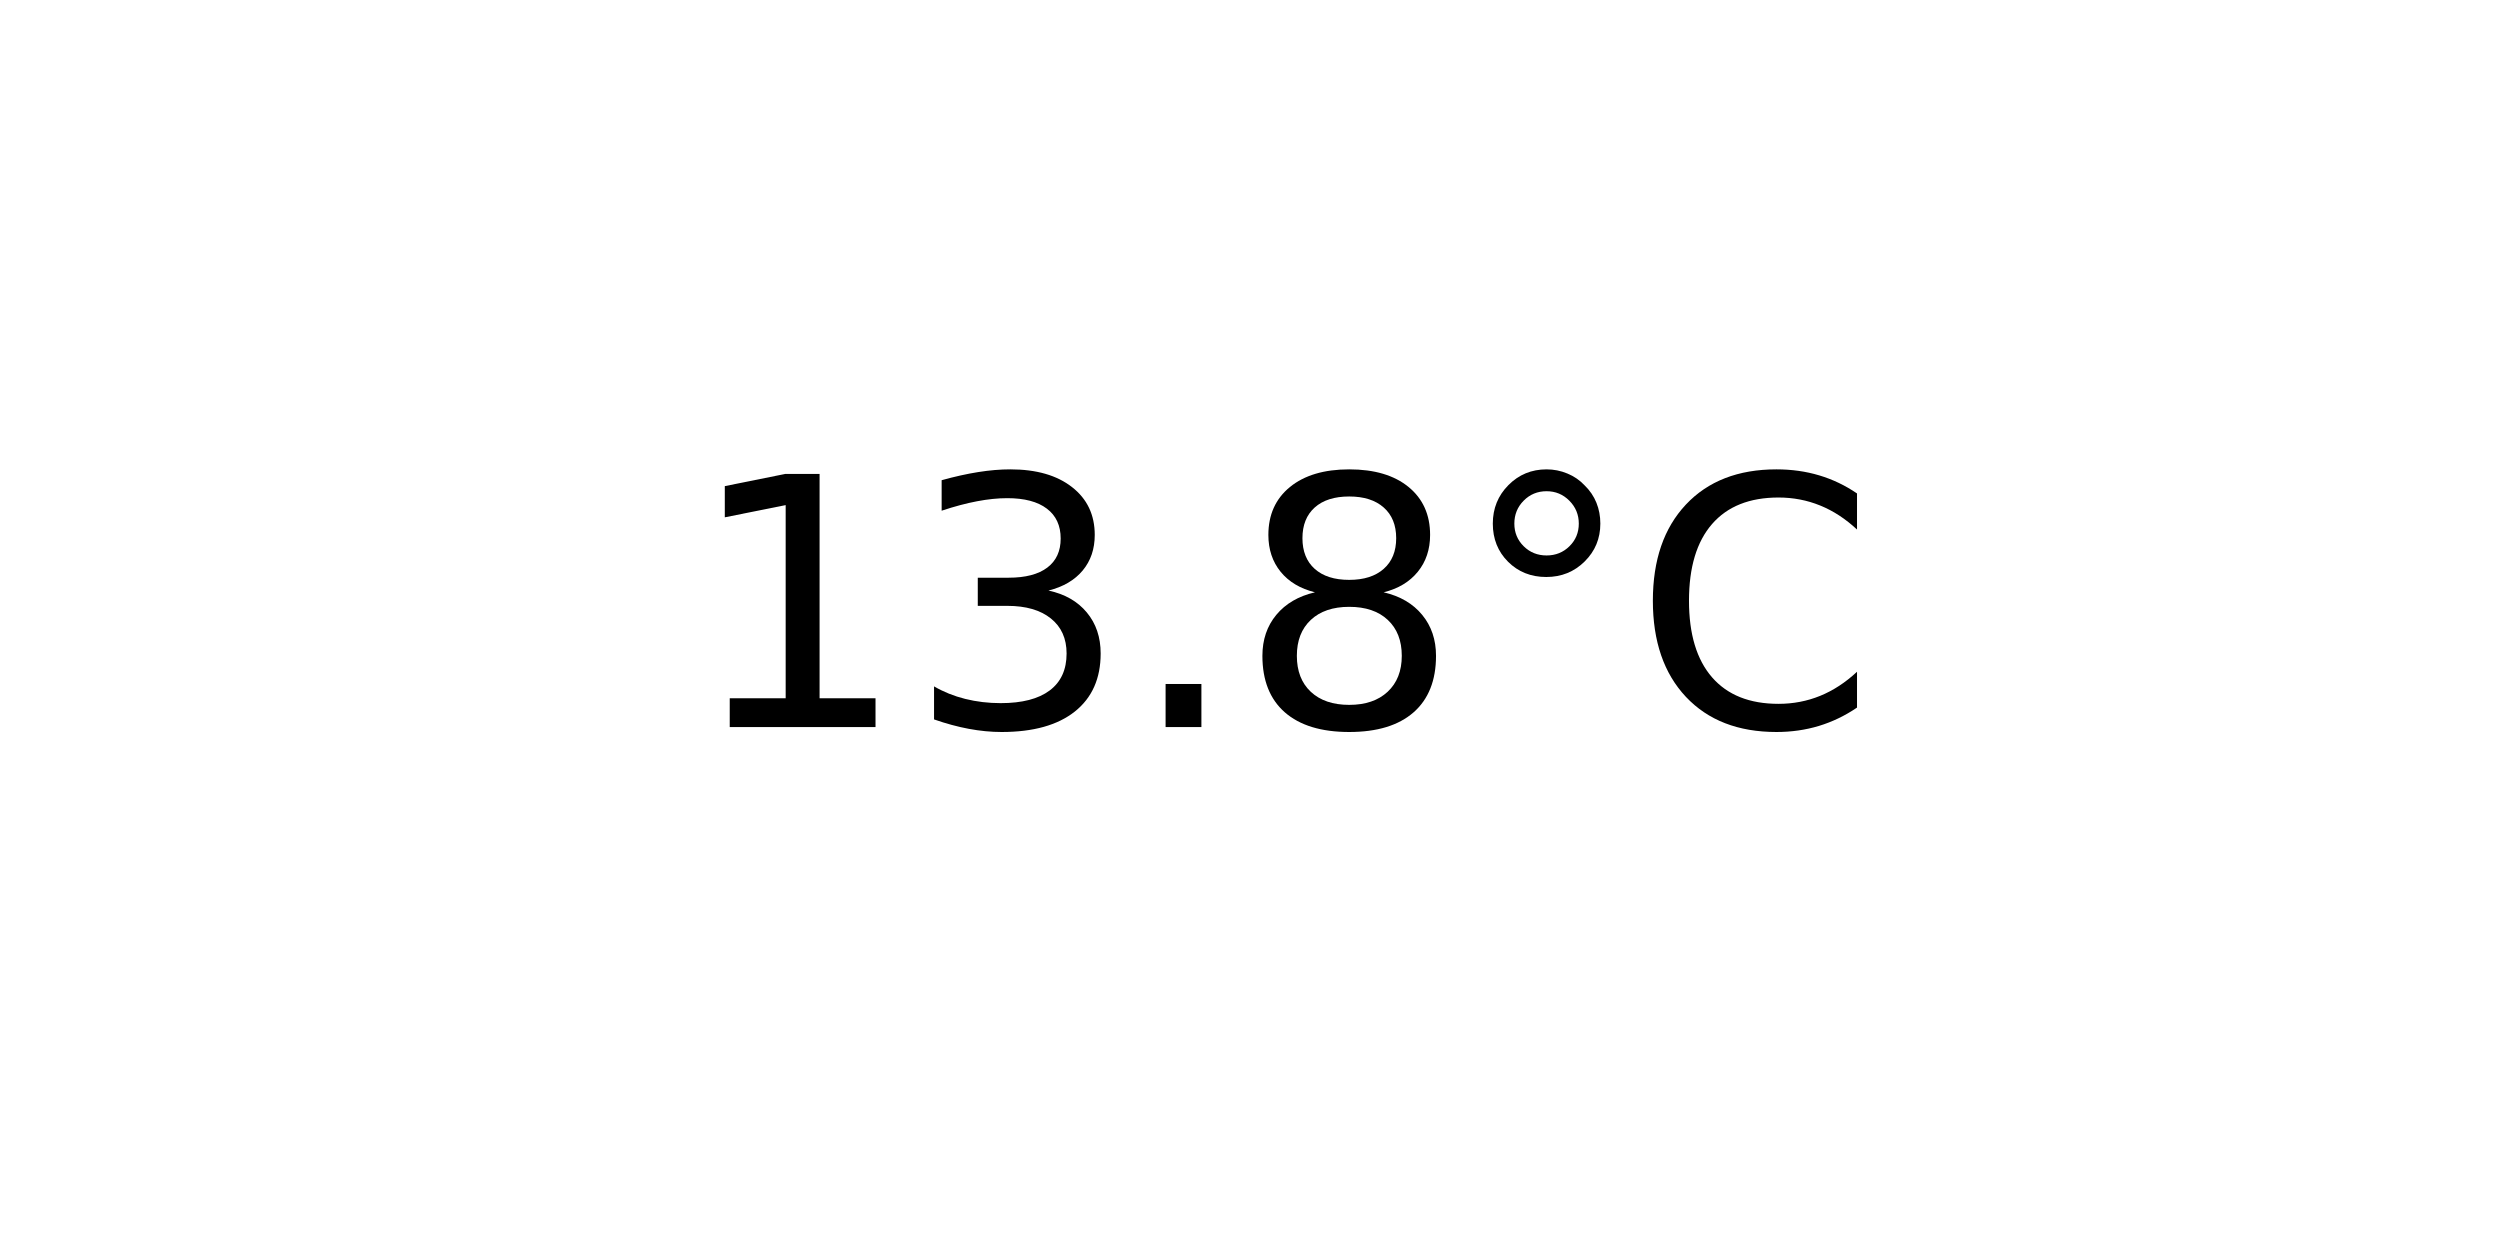
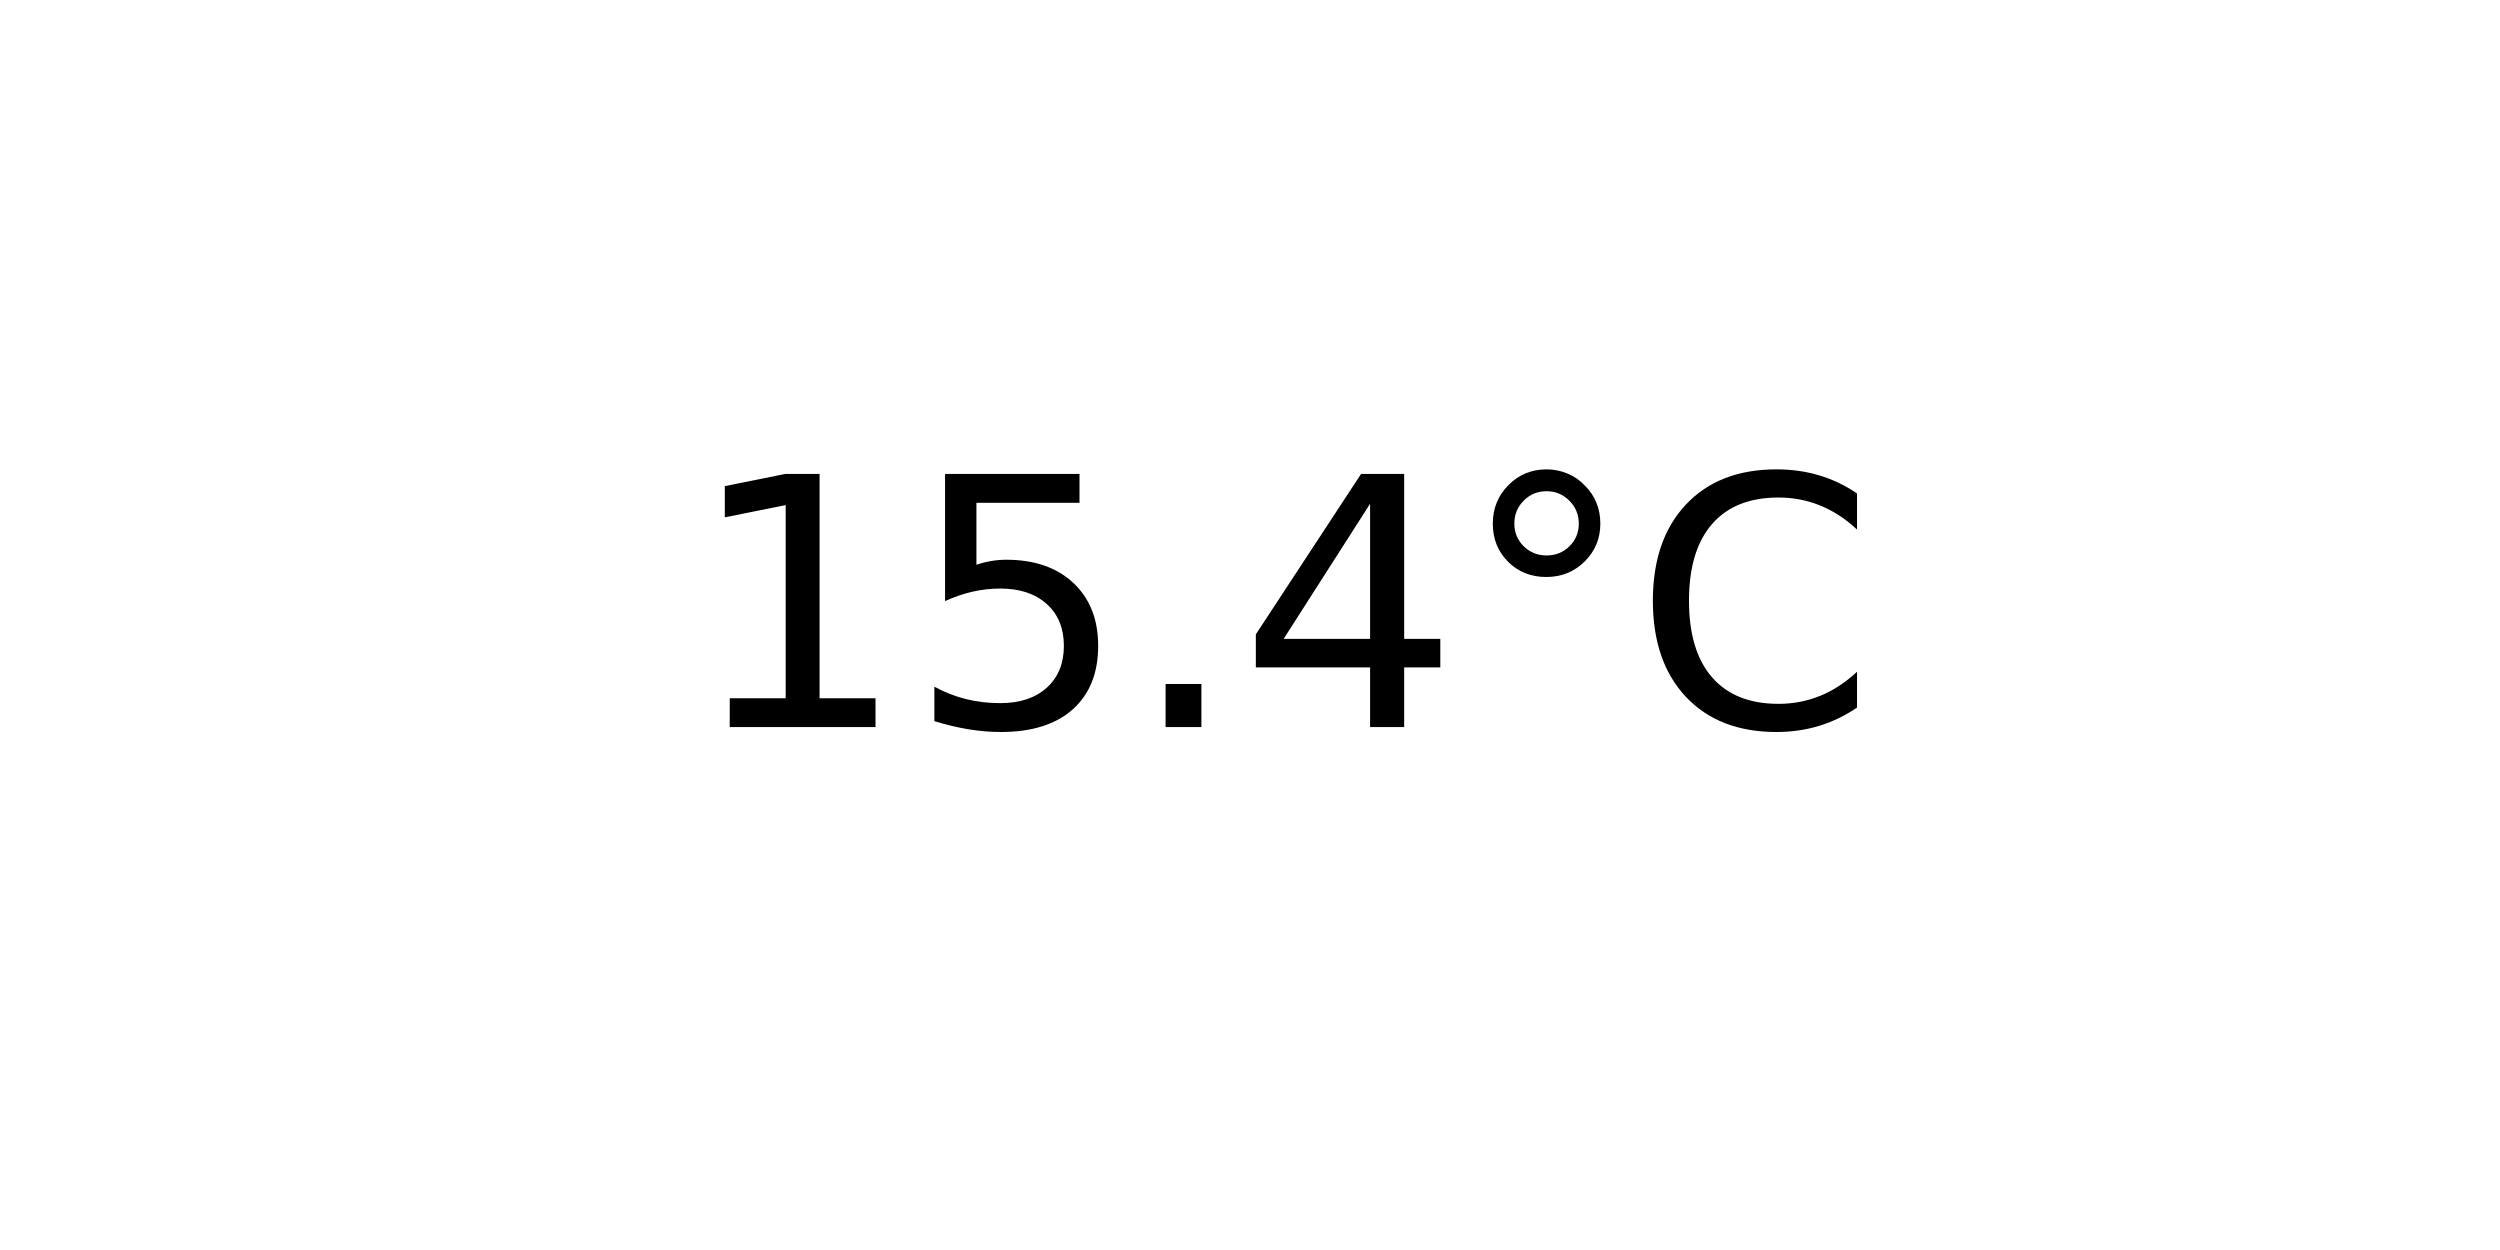
<svg xmlns="http://www.w3.org/2000/svg" xmlns:xlink="http://www.w3.org/1999/xlink" width="72pt" height="36pt" viewBox="0 0 72 36" version="1.1">
  <defs>
    <style type="text/css">*{stroke-linejoin: round; stroke-linecap: butt}</style>
  </defs>
  <g id="figure_1">
    <g id="axes_1">
      <g id="text_1">
        <g transform="translate(19.77578 20.93937) scale(0.1 -0.1)">
          <defs>
            <path id="DejaVuSans-31" d="M 794 531  L 1825 531  L 1825 4091  L 703 3866  L 703 4441  L 1819 4666  L 2450 4666  L 2450 531  L 3481 531  L 3481 0  L 794 0  L 794 531  z " transform="scale(0.015625)" />
-             <path id="DejaVuSans-33" d="M 2597 2516  Q 3050 2419 3304 2112  Q 3559 1806 3559 1356  Q 3559 666 3084 287  Q 2609 -91 1734 -91  Q 1441 -91 1130 -33  Q 819 25 488 141  L 488 750  Q 750 597 1062 519  Q 1375 441 1716 441  Q 2309 441 2620 675  Q 2931 909 2931 1356  Q 2931 1769 2642 2001  Q 2353 2234 1838 2234  L 1294 2234  L 1294 2753  L 1863 2753  Q 2328 2753 2575 2939  Q 2822 3125 2822 3475  Q 2822 3834 2567 4026  Q 2313 4219 1838 4219  Q 1578 4219 1281 4162  Q 984 4106 628 3988  L 628 4550  Q 988 4650 1302 4700  Q 1616 4750 1894 4750  Q 2613 4750 3031 4423  Q 3450 4097 3450 3541  Q 3450 3153 3228 2886  Q 3006 2619 2597 2516  z " transform="scale(0.015625)" />
+             <path id="DejaVuSans-35" d="M 691 4666  L 3169 4666  L 3169 4134  L 1269 4134  L 1269 2991  Q 1406 3038 1543 3061  Q 1681 3084 1819 3084  Q 2600 3084 3056 2656  Q 3513 2228 3513 1497  Q 3513 744 3044 326  Q 2575 -91 1722 -91  Q 1428 -91 1123 -41  Q 819 9 494 109  L 494 744  Q 775 591 1075 516  Q 1375 441 1709 441  Q 2250 441 2565 725  Q 2881 1009 2881 1497  Q 2881 1984 2565 2268  Q 2250 2553 1709 2553  Q 1456 2553 1204 2497  Q 953 2441 691 2322  L 691 4666  z " transform="scale(0.015625)" />
            <path id="DejaVuSans-2e" d="M 684 794  L 1344 794  L 1344 0  L 684 0  L 684 794  z " transform="scale(0.015625)" />
-             <path id="DejaVuSans-38" d="M 2034 2216  Q 1584 2216 1326 1975  Q 1069 1734 1069 1313  Q 1069 891 1326 650  Q 1584 409 2034 409  Q 2484 409 2743 651  Q 3003 894 3003 1313  Q 3003 1734 2745 1975  Q 2488 2216 2034 2216  z M 1403 2484  Q 997 2584 770 2862  Q 544 3141 544 3541  Q 544 4100 942 4425  Q 1341 4750 2034 4750  Q 2731 4750 3128 4425  Q 3525 4100 3525 3541  Q 3525 3141 3298 2862  Q 3072 2584 2669 2484  Q 3125 2378 3379 2068  Q 3634 1759 3634 1313  Q 3634 634 3220 271  Q 2806 -91 2034 -91  Q 1263 -91 848 271  Q 434 634 434 1313  Q 434 1759 690 2068  Q 947 2378 1403 2484  z M 1172 3481  Q 1172 3119 1398 2916  Q 1625 2713 2034 2713  Q 2441 2713 2670 2916  Q 2900 3119 2900 3481  Q 2900 3844 2670 4047  Q 2441 4250 2034 4250  Q 1625 4250 1398 4047  Q 1172 3844 1172 3481  z " transform="scale(0.015625)" />
+             <path id="DejaVuSans-34" d="M 2419 4116  L 825 1625  L 2419 1625  L 2419 4116  z M 2253 4666  L 3047 4666  L 3047 1625  L 3713 1625  L 3713 1100  L 3047 1100  L 3047 0  L 2419 0  L 2419 1100  L 313 1100  L 313 1709  L 2253 4666  z " transform="scale(0.015625)" />
            <path id="DejaVuSans-b0" d="M 1600 4347  Q 1350 4347 1178 4173  Q 1006 4000 1006 3750  Q 1006 3503 1178 3333  Q 1350 3163 1600 3163  Q 1850 3163 2022 3333  Q 2194 3503 2194 3750  Q 2194 3997 2020 4172  Q 1847 4347 1600 4347  z M 1600 4750  Q 1800 4750 1984 4673  Q 2169 4597 2303 4453  Q 2447 4313 2519 4134  Q 2591 3956 2591 3750  Q 2591 3338 2302 3052  Q 2013 2766 1594 2766  Q 1172 2766 890 3047  Q 609 3328 609 3750  Q 609 4169 896 4459  Q 1184 4750 1600 4750  z " transform="scale(0.015625)" />
            <path id="DejaVuSans-43" d="M 4122 4306  L 4122 3641  Q 3803 3938 3442 4084  Q 3081 4231 2675 4231  Q 1875 4231 1450 3742  Q 1025 3253 1025 2328  Q 1025 1406 1450 917  Q 1875 428 2675 428  Q 3081 428 3442 575  Q 3803 722 4122 1019  L 4122 359  Q 3791 134 3420 21  Q 3050 -91 2638 -91  Q 1578 -91 968 557  Q 359 1206 359 2328  Q 359 3453 968 4101  Q 1578 4750 2638 4750  Q 3056 4750 3426 4639  Q 3797 4528 4122 4306  z " transform="scale(0.015625)" />
          </defs>
          <use xlink:href="#DejaVuSans-31" />
-           <use xlink:href="#DejaVuSans-33" x="63.623" />
+           <use xlink:href="#DejaVuSans-35" x="63.623" />
          <use xlink:href="#DejaVuSans-2e" x="127.246" />
-           <use xlink:href="#DejaVuSans-38" x="159.033" />
+           <use xlink:href="#DejaVuSans-34" x="159.033" />
          <use xlink:href="#DejaVuSans-b0" x="222.656" />
          <use xlink:href="#DejaVuSans-43" x="272.656" />
        </g>
      </g>
    </g>
  </g>
</svg>
